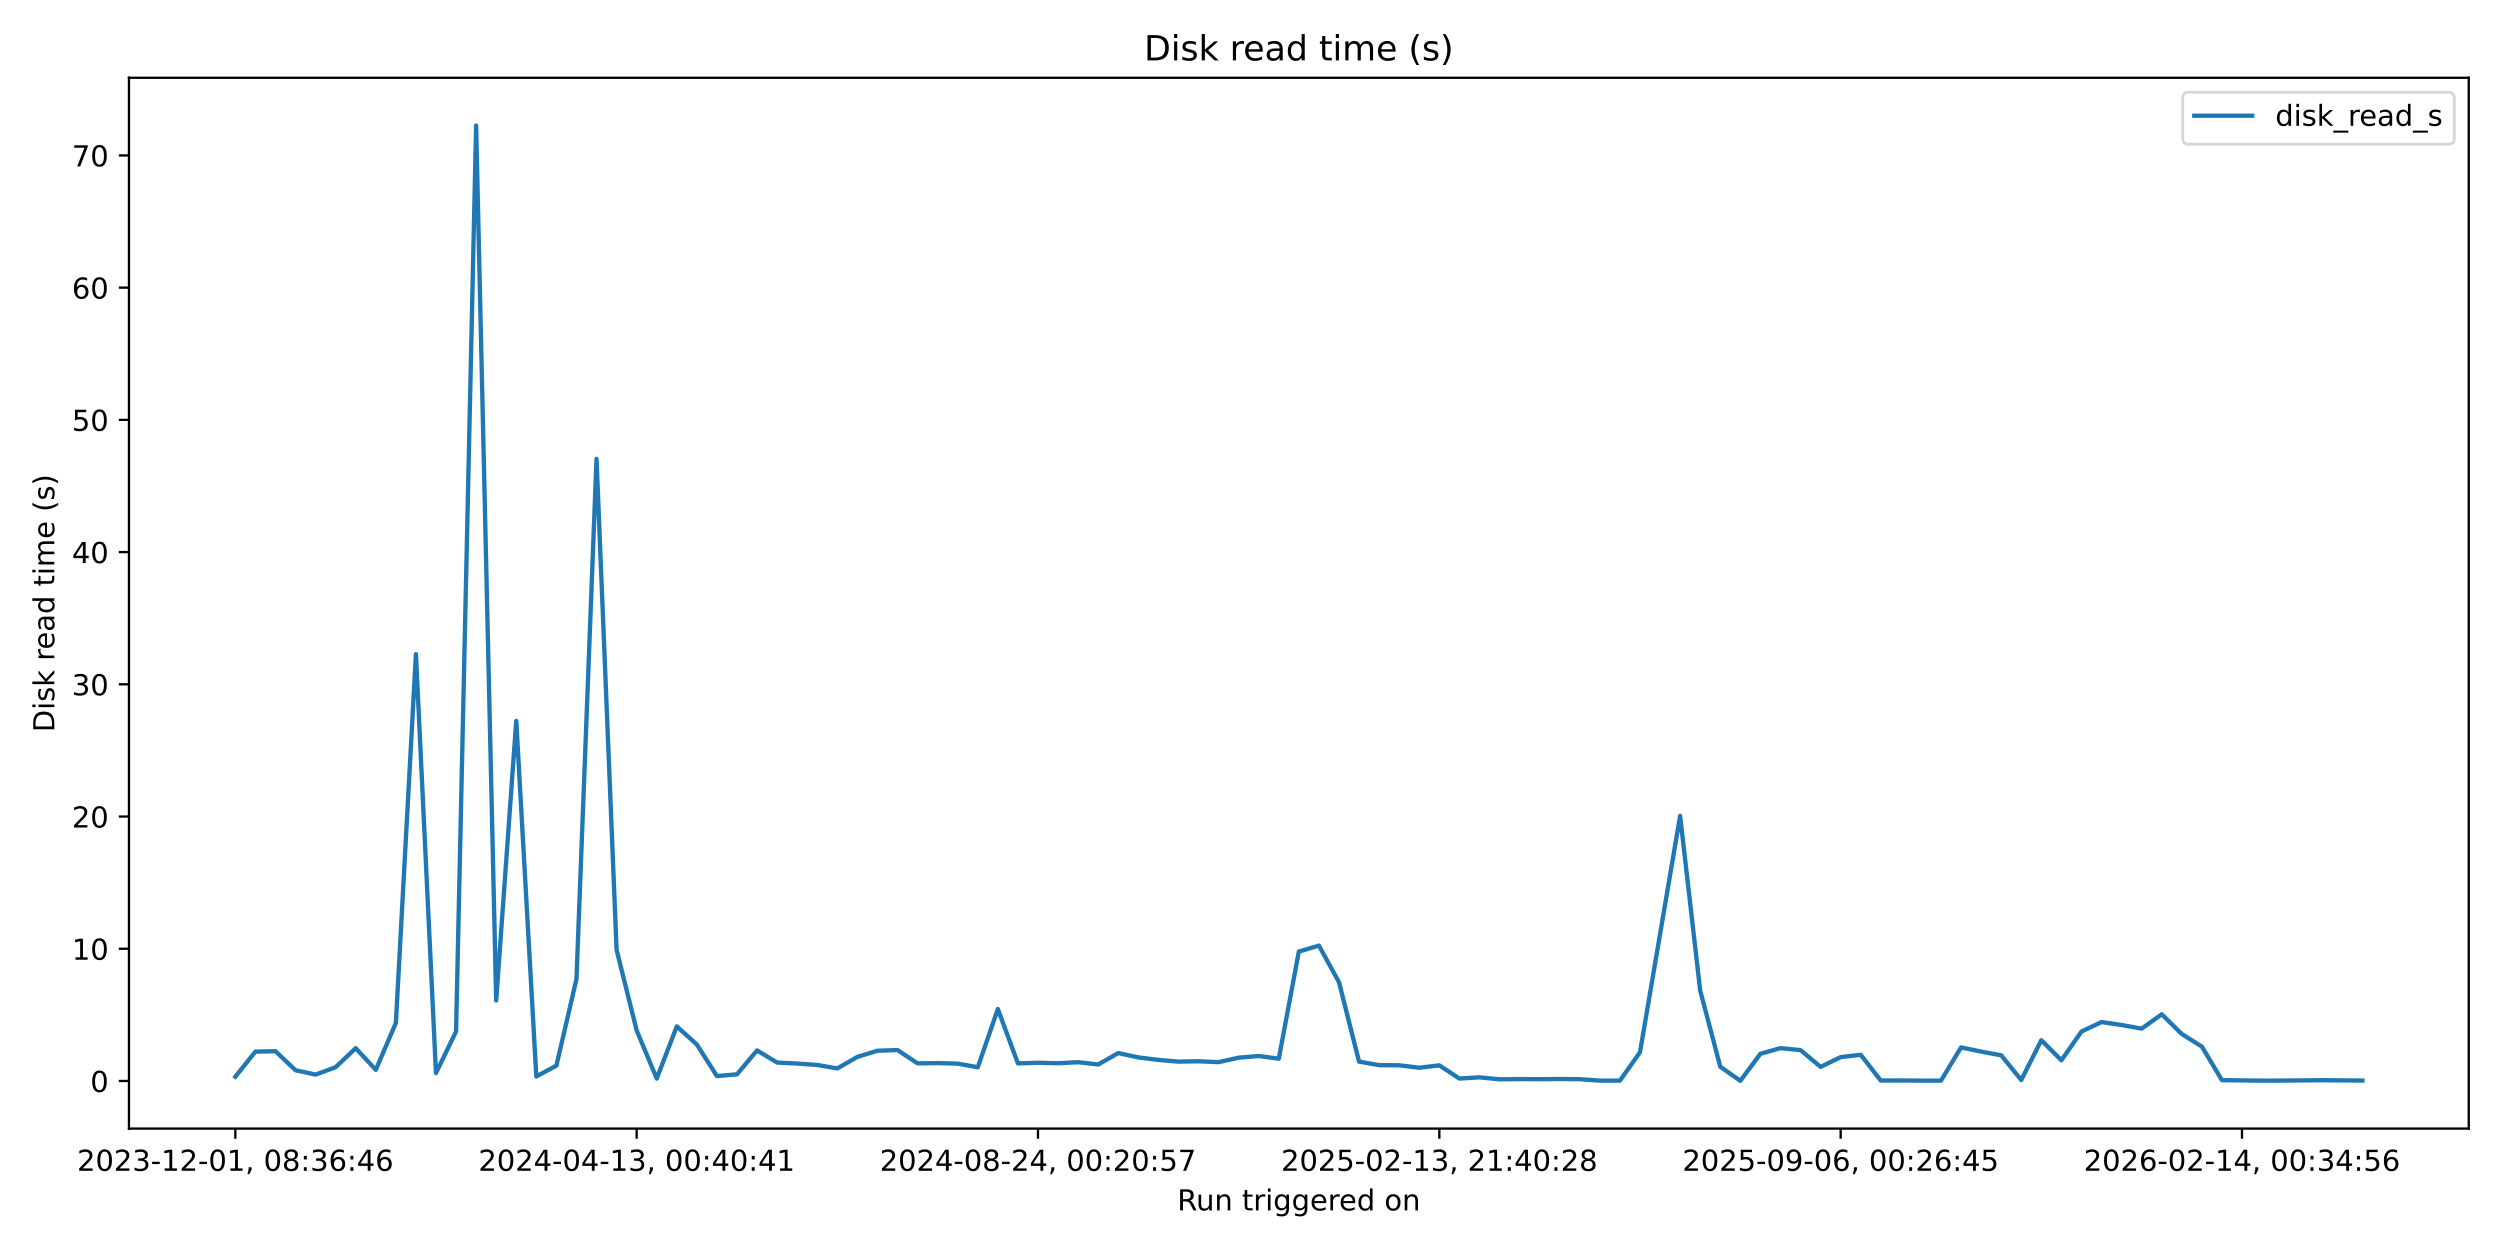
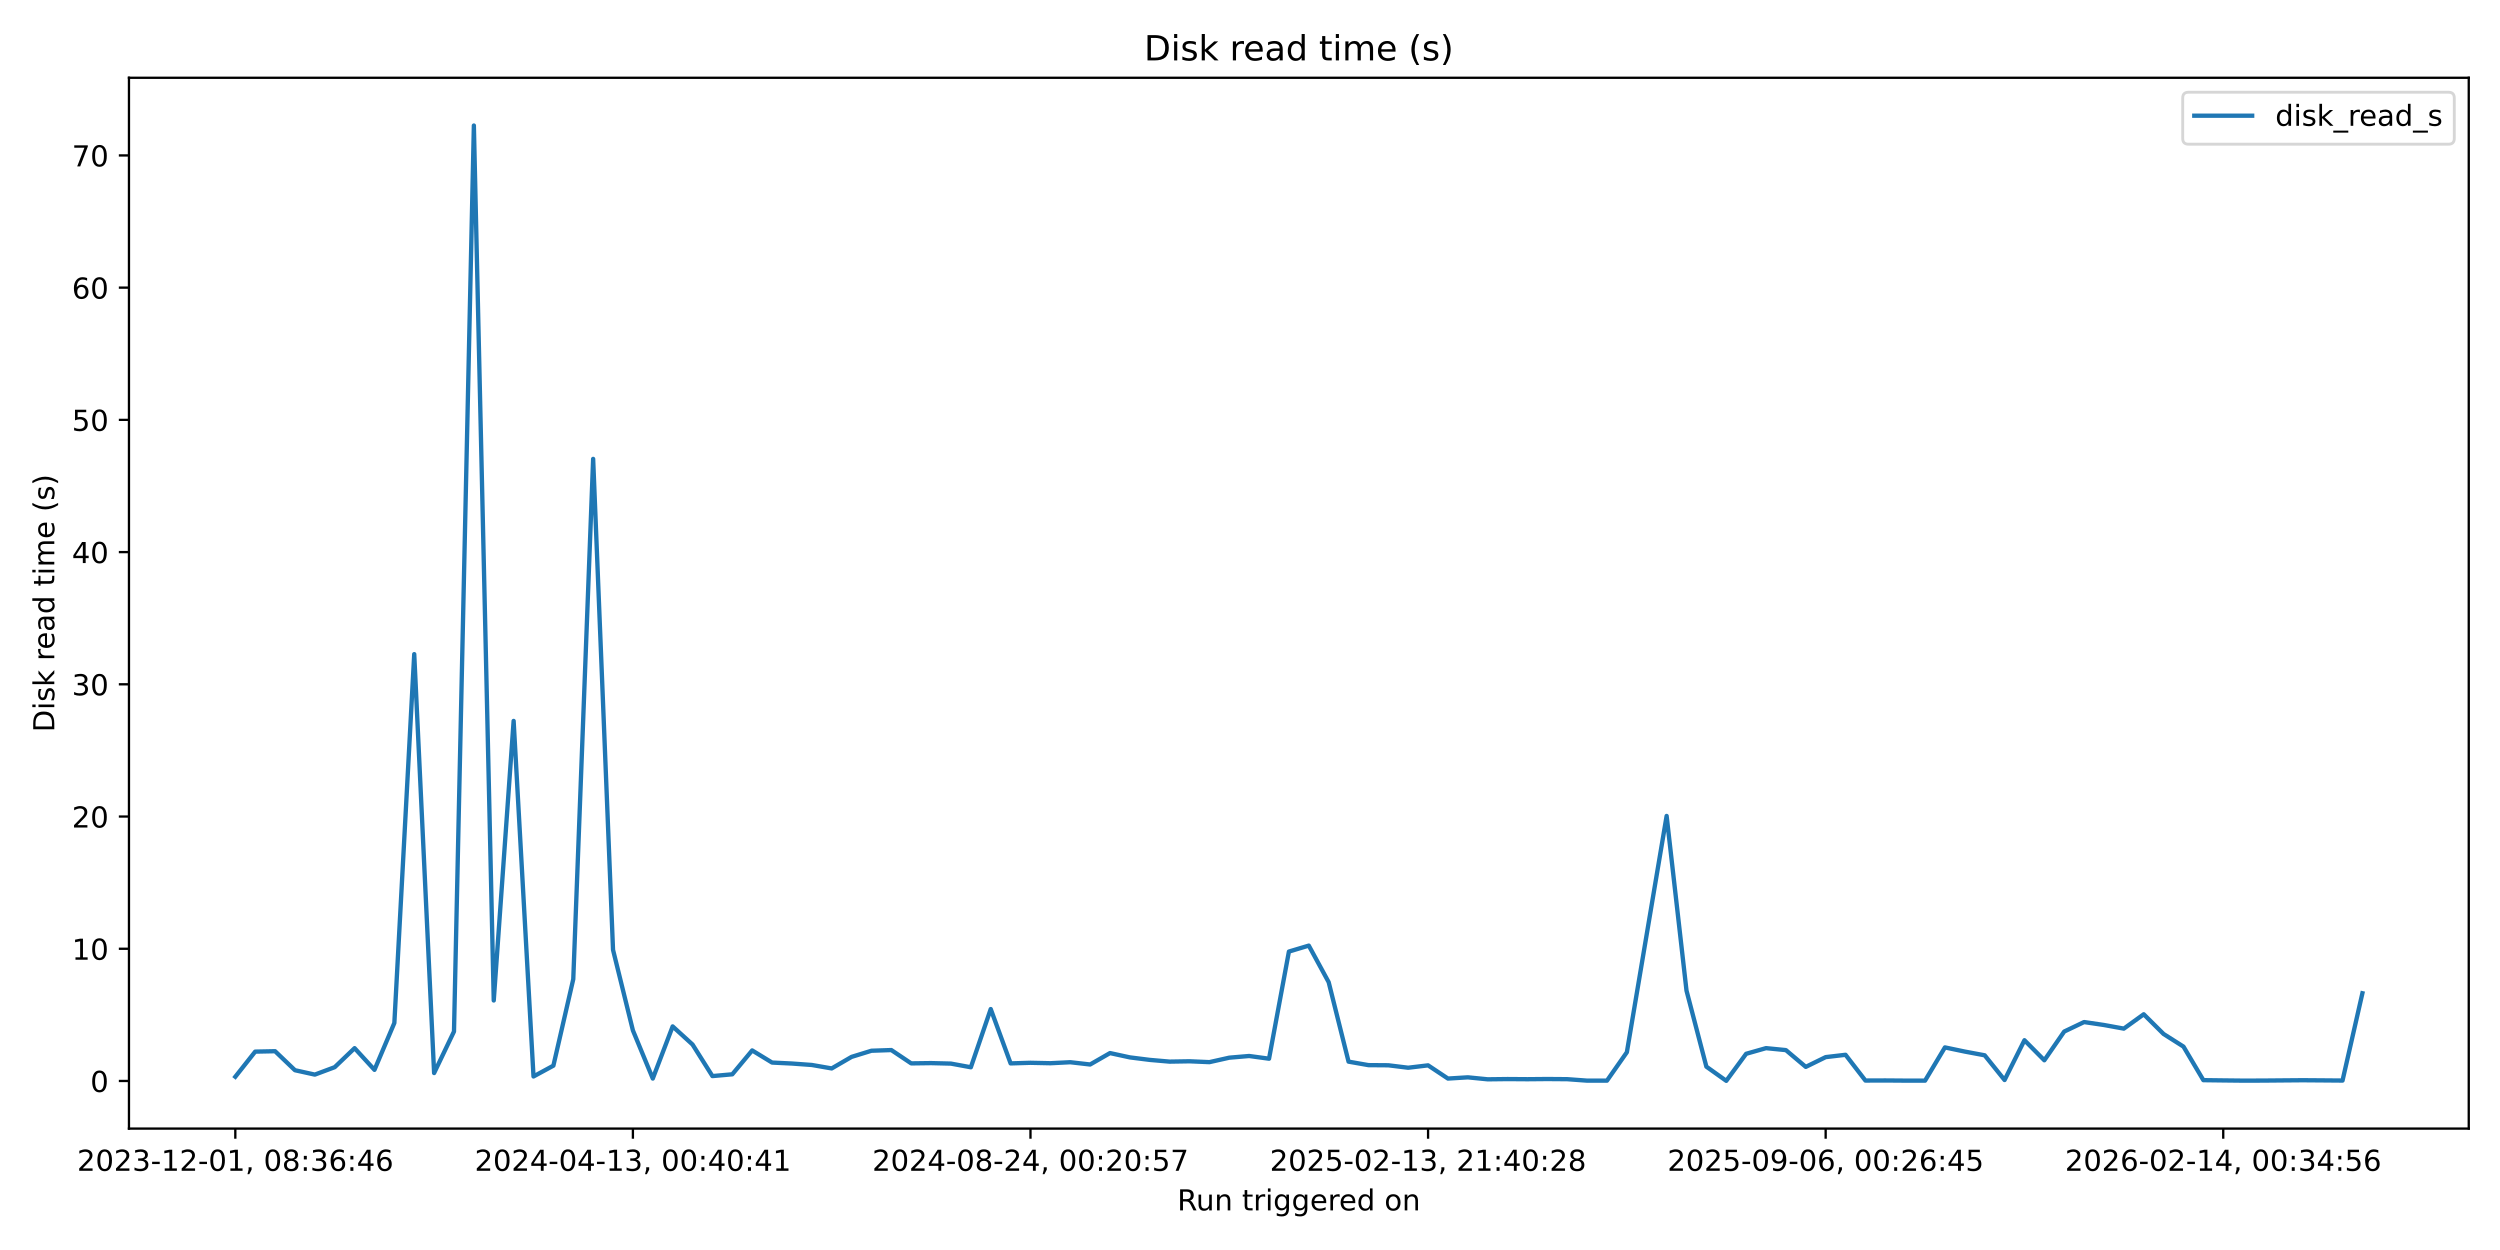
<svg xmlns="http://www.w3.org/2000/svg" xmlns:xlink="http://www.w3.org/1999/xlink" width="864pt" height="432pt" viewBox="0 0 864 432" version="1.1">
  <defs>
    <style type="text/css">*{stroke-linejoin: round; stroke-linecap: butt}</style>
  </defs>
  <g id="figure_1">
    <g id="patch_1">
      <path d="M 0 432  L 864 432  L 864 0  L 0 0  z " style="fill: #ffffff" />
    </g>
    <g id="axes_1">
      <g id="patch_2">
        <path d="M 44.57 390.04  L 853.2 390.04  L 853.2 26.88  L 44.57 26.88  z " style="fill: #ffffff" />
      </g>
      <g id="matplotlib.axis_1">
        <g id="xtick_1">
          <g id="line2d_1">
            <defs>
-               <path id="m105438d5df" d="M 0 0  L 0 3.5  " style="stroke: #000000; stroke-width: 0.8" />
+               <path id="ma555260724" d="M 0 0  L 0 3.5  " style="stroke: #000000; stroke-width: 0.8" />
            </defs>
            <g>
-               <use xlink:href="#m105438d5df" x="81.326" y="390.04" style="stroke: #000000; stroke-width: 0.8" />
+               <use xlink:href="#ma555260724" x="81.326" y="390.04" style="stroke: #000000; stroke-width: 0.8" />
            </g>
          </g>
          <g id="text_1">
            <g transform="translate(26.63372 404.6384) scale(0.1 -0.1)">
              <defs>
                <path id="DejaVuSans-32" d="M 1228 531  L 3431 531  L 3431 0  L 469 0  L 469 531  Q 828 903 1448 1529  Q 2069 2156 2228 2338  Q 2531 2678 2651 2914  Q 2772 3150 2772 3378  Q 2772 3750 2511 3984  Q 2250 4219 1831 4219  Q 1534 4219 1204 4116  Q 875 4013 500 3803  L 500 4441  Q 881 4594 1212 4672  Q 1544 4750 1819 4750  Q 2544 4750 2975 4387  Q 3406 4025 3406 3419  Q 3406 3131 3298 2873  Q 3191 2616 2906 2266  Q 2828 2175 2409 1742  Q 1991 1309 1228 531  z " transform="scale(0.015625)" />
                <path id="DejaVuSans-30" d="M 2034 4250  Q 1547 4250 1301 3770  Q 1056 3291 1056 2328  Q 1056 1369 1301 889  Q 1547 409 2034 409  Q 2525 409 2770 889  Q 3016 1369 3016 2328  Q 3016 3291 2770 3770  Q 2525 4250 2034 4250  z M 2034 4750  Q 2819 4750 3233 4129  Q 3647 3509 3647 2328  Q 3647 1150 3233 529  Q 2819 -91 2034 -91  Q 1250 -91 836 529  Q 422 1150 422 2328  Q 422 3509 836 4129  Q 1250 4750 2034 4750  z " transform="scale(0.015625)" />
                <path id="DejaVuSans-33" d="M 2597 2516  Q 3050 2419 3304 2112  Q 3559 1806 3559 1356  Q 3559 666 3084 287  Q 2609 -91 1734 -91  Q 1441 -91 1130 -33  Q 819 25 488 141  L 488 750  Q 750 597 1062 519  Q 1375 441 1716 441  Q 2309 441 2620 675  Q 2931 909 2931 1356  Q 2931 1769 2642 2001  Q 2353 2234 1838 2234  L 1294 2234  L 1294 2753  L 1863 2753  Q 2328 2753 2575 2939  Q 2822 3125 2822 3475  Q 2822 3834 2567 4026  Q 2313 4219 1838 4219  Q 1578 4219 1281 4162  Q 984 4106 628 3988  L 628 4550  Q 988 4650 1302 4700  Q 1616 4750 1894 4750  Q 2613 4750 3031 4423  Q 3450 4097 3450 3541  Q 3450 3153 3228 2886  Q 3006 2619 2597 2516  z " transform="scale(0.015625)" />
                <path id="DejaVuSans-2d" d="M 313 2009  L 1997 2009  L 1997 1497  L 313 1497  L 313 2009  z " transform="scale(0.015625)" />
                <path id="DejaVuSans-31" d="M 794 531  L 1825 531  L 1825 4091  L 703 3866  L 703 4441  L 1819 4666  L 2450 4666  L 2450 531  L 3481 531  L 3481 0  L 794 0  L 794 531  z " transform="scale(0.015625)" />
                <path id="DejaVuSans-2c" d="M 750 794  L 1409 794  L 1409 256  L 897 -744  L 494 -744  L 750 256  L 750 794  z " transform="scale(0.015625)" />
                <path id="DejaVuSans-20" transform="scale(0.015625)" />
                <path id="DejaVuSans-38" d="M 2034 2216  Q 1584 2216 1326 1975  Q 1069 1734 1069 1313  Q 1069 891 1326 650  Q 1584 409 2034 409  Q 2484 409 2743 651  Q 3003 894 3003 1313  Q 3003 1734 2745 1975  Q 2488 2216 2034 2216  z M 1403 2484  Q 997 2584 770 2862  Q 544 3141 544 3541  Q 544 4100 942 4425  Q 1341 4750 2034 4750  Q 2731 4750 3128 4425  Q 3525 4100 3525 3541  Q 3525 3141 3298 2862  Q 3072 2584 2669 2484  Q 3125 2378 3379 2068  Q 3634 1759 3634 1313  Q 3634 634 3220 271  Q 2806 -91 2034 -91  Q 1263 -91 848 271  Q 434 634 434 1313  Q 434 1759 690 2068  Q 947 2378 1403 2484  z M 1172 3481  Q 1172 3119 1398 2916  Q 1625 2713 2034 2713  Q 2441 2713 2670 2916  Q 2900 3119 2900 3481  Q 2900 3844 2670 4047  Q 2441 4250 2034 4250  Q 1625 4250 1398 4047  Q 1172 3844 1172 3481  z " transform="scale(0.015625)" />
                <path id="DejaVuSans-3a" d="M 750 794  L 1409 794  L 1409 0  L 750 0  L 750 794  z M 750 3309  L 1409 3309  L 1409 2516  L 750 2516  L 750 3309  z " transform="scale(0.015625)" />
                <path id="DejaVuSans-36" d="M 2113 2584  Q 1688 2584 1439 2293  Q 1191 2003 1191 1497  Q 1191 994 1439 701  Q 1688 409 2113 409  Q 2538 409 2786 701  Q 3034 994 3034 1497  Q 3034 2003 2786 2293  Q 2538 2584 2113 2584  z M 3366 4563  L 3366 3988  Q 3128 4100 2886 4159  Q 2644 4219 2406 4219  Q 1781 4219 1451 3797  Q 1122 3375 1075 2522  Q 1259 2794 1537 2939  Q 1816 3084 2150 3084  Q 2853 3084 3261 2657  Q 3669 2231 3669 1497  Q 3669 778 3244 343  Q 2819 -91 2113 -91  Q 1303 -91 875 529  Q 447 1150 447 2328  Q 447 3434 972 4092  Q 1497 4750 2381 4750  Q 2619 4750 2861 4703  Q 3103 4656 3366 4563  z " transform="scale(0.015625)" />
                <path id="DejaVuSans-34" d="M 2419 4116  L 825 1625  L 2419 1625  L 2419 4116  z M 2253 4666  L 3047 4666  L 3047 1625  L 3713 1625  L 3713 1100  L 3047 1100  L 3047 0  L 2419 0  L 2419 1100  L 313 1100  L 313 1709  L 2253 4666  z " transform="scale(0.015625)" />
              </defs>
              <use xlink:href="#DejaVuSans-32" />
              <use xlink:href="#DejaVuSans-30" transform="translate(63.62305 0)" />
              <use xlink:href="#DejaVuSans-32" transform="translate(127.2461 0)" />
              <use xlink:href="#DejaVuSans-33" transform="translate(190.8691 0)" />
              <use xlink:href="#DejaVuSans-2d" transform="translate(254.4922 0)" />
              <use xlink:href="#DejaVuSans-31" transform="translate(290.5762 0)" />
              <use xlink:href="#DejaVuSans-32" transform="translate(354.1992 0)" />
              <use xlink:href="#DejaVuSans-2d" transform="translate(417.8223 0)" />
              <use xlink:href="#DejaVuSans-30" transform="translate(453.9062 0)" />
              <use xlink:href="#DejaVuSans-31" transform="translate(517.5293 0)" />
              <use xlink:href="#DejaVuSans-2c" transform="translate(581.1523 0)" />
              <use xlink:href="#DejaVuSans-20" transform="translate(612.9395 0)" />
              <use xlink:href="#DejaVuSans-30" transform="translate(644.7266 0)" />
              <use xlink:href="#DejaVuSans-38" transform="translate(708.3496 0)" />
              <use xlink:href="#DejaVuSans-3a" transform="translate(771.9727 0)" />
              <use xlink:href="#DejaVuSans-33" transform="translate(805.6641 0)" />
              <use xlink:href="#DejaVuSans-36" transform="translate(869.2871 0)" />
              <use xlink:href="#DejaVuSans-3a" transform="translate(932.9102 0)" />
              <use xlink:href="#DejaVuSans-34" transform="translate(966.6016 0)" />
              <use xlink:href="#DejaVuSans-36" transform="translate(1030.225 0)" />
            </g>
          </g>
        </g>
        <g id="xtick_2">
          <g id="line2d_2">
            <g>
-               <use xlink:href="#m105438d5df" x="220.027" y="390.04" style="stroke: #000000; stroke-width: 0.8" />
+               <use xlink:href="#ma555260724" x="218.731" y="390.04" style="stroke: #000000; stroke-width: 0.8" />
            </g>
          </g>
          <g id="text_2">
-             <g transform="translate(165.3353 404.6384) scale(0.1 -0.1)">
+             <g transform="translate(164.039 404.6384) scale(0.1 -0.1)">
              <use xlink:href="#DejaVuSans-32" />
              <use xlink:href="#DejaVuSans-30" transform="translate(63.62305 0)" />
              <use xlink:href="#DejaVuSans-32" transform="translate(127.2461 0)" />
              <use xlink:href="#DejaVuSans-34" transform="translate(190.8691 0)" />
              <use xlink:href="#DejaVuSans-2d" transform="translate(254.4922 0)" />
              <use xlink:href="#DejaVuSans-30" transform="translate(290.5762 0)" />
              <use xlink:href="#DejaVuSans-34" transform="translate(354.1992 0)" />
              <use xlink:href="#DejaVuSans-2d" transform="translate(417.8223 0)" />
              <use xlink:href="#DejaVuSans-31" transform="translate(453.9062 0)" />
              <use xlink:href="#DejaVuSans-33" transform="translate(517.5293 0)" />
              <use xlink:href="#DejaVuSans-2c" transform="translate(581.1523 0)" />
              <use xlink:href="#DejaVuSans-20" transform="translate(612.9395 0)" />
              <use xlink:href="#DejaVuSans-30" transform="translate(644.7266 0)" />
              <use xlink:href="#DejaVuSans-30" transform="translate(708.3496 0)" />
              <use xlink:href="#DejaVuSans-3a" transform="translate(771.9727 0)" />
              <use xlink:href="#DejaVuSans-34" transform="translate(805.6641 0)" />
              <use xlink:href="#DejaVuSans-30" transform="translate(869.2871 0)" />
              <use xlink:href="#DejaVuSans-3a" transform="translate(932.9102 0)" />
              <use xlink:href="#DejaVuSans-34" transform="translate(966.6016 0)" />
              <use xlink:href="#DejaVuSans-31" transform="translate(1030.225 0)" />
            </g>
          </g>
        </g>
        <g id="xtick_3">
          <g id="line2d_3">
            <g>
-               <use xlink:href="#m105438d5df" x="358.729" y="390.04" style="stroke: #000000; stroke-width: 0.8" />
+               <use xlink:href="#ma555260724" x="356.136" y="390.04" style="stroke: #000000; stroke-width: 0.8" />
            </g>
          </g>
          <g id="text_3">
-             <g transform="translate(304.0368 404.6384) scale(0.1 -0.1)">
+             <g transform="translate(301.4443 404.6384) scale(0.1 -0.1)">
              <defs>
                <path id="DejaVuSans-35" d="M 691 4666  L 3169 4666  L 3169 4134  L 1269 4134  L 1269 2991  Q 1406 3038 1543 3061  Q 1681 3084 1819 3084  Q 2600 3084 3056 2656  Q 3513 2228 3513 1497  Q 3513 744 3044 326  Q 2575 -91 1722 -91  Q 1428 -91 1123 -41  Q 819 9 494 109  L 494 744  Q 775 591 1075 516  Q 1375 441 1709 441  Q 2250 441 2565 725  Q 2881 1009 2881 1497  Q 2881 1984 2565 2268  Q 2250 2553 1709 2553  Q 1456 2553 1204 2497  Q 953 2441 691 2322  L 691 4666  z " transform="scale(0.015625)" />
                <path id="DejaVuSans-37" d="M 525 4666  L 3525 4666  L 3525 4397  L 1831 0  L 1172 0  L 2766 4134  L 525 4134  L 525 4666  z " transform="scale(0.015625)" />
              </defs>
              <use xlink:href="#DejaVuSans-32" />
              <use xlink:href="#DejaVuSans-30" transform="translate(63.62305 0)" />
              <use xlink:href="#DejaVuSans-32" transform="translate(127.2461 0)" />
              <use xlink:href="#DejaVuSans-34" transform="translate(190.8691 0)" />
              <use xlink:href="#DejaVuSans-2d" transform="translate(254.4922 0)" />
              <use xlink:href="#DejaVuSans-30" transform="translate(290.5762 0)" />
              <use xlink:href="#DejaVuSans-38" transform="translate(354.1992 0)" />
              <use xlink:href="#DejaVuSans-2d" transform="translate(417.8223 0)" />
              <use xlink:href="#DejaVuSans-32" transform="translate(453.9062 0)" />
              <use xlink:href="#DejaVuSans-34" transform="translate(517.5293 0)" />
              <use xlink:href="#DejaVuSans-2c" transform="translate(581.1523 0)" />
              <use xlink:href="#DejaVuSans-20" transform="translate(612.9395 0)" />
              <use xlink:href="#DejaVuSans-30" transform="translate(644.7266 0)" />
              <use xlink:href="#DejaVuSans-30" transform="translate(708.3496 0)" />
              <use xlink:href="#DejaVuSans-3a" transform="translate(771.9727 0)" />
              <use xlink:href="#DejaVuSans-32" transform="translate(805.6641 0)" />
              <use xlink:href="#DejaVuSans-30" transform="translate(869.2871 0)" />
              <use xlink:href="#DejaVuSans-3a" transform="translate(932.9102 0)" />
              <use xlink:href="#DejaVuSans-35" transform="translate(966.6016 0)" />
              <use xlink:href="#DejaVuSans-37" transform="translate(1030.225 0)" />
            </g>
          </g>
        </g>
        <g id="xtick_4">
          <g id="line2d_4">
            <g>
-               <use xlink:href="#m105438d5df" x="497.431" y="390.04" style="stroke: #000000; stroke-width: 0.8" />
+               <use xlink:href="#ma555260724" x="493.542" y="390.04" style="stroke: #000000; stroke-width: 0.8" />
            </g>
          </g>
          <g id="text_4">
-             <g transform="translate(442.7384 404.6384) scale(0.1 -0.1)">
+             <g transform="translate(438.8495 404.6384) scale(0.1 -0.1)">
              <use xlink:href="#DejaVuSans-32" />
              <use xlink:href="#DejaVuSans-30" transform="translate(63.62305 0)" />
              <use xlink:href="#DejaVuSans-32" transform="translate(127.2461 0)" />
              <use xlink:href="#DejaVuSans-35" transform="translate(190.8691 0)" />
              <use xlink:href="#DejaVuSans-2d" transform="translate(254.4922 0)" />
              <use xlink:href="#DejaVuSans-30" transform="translate(290.5762 0)" />
              <use xlink:href="#DejaVuSans-32" transform="translate(354.1992 0)" />
              <use xlink:href="#DejaVuSans-2d" transform="translate(417.8223 0)" />
              <use xlink:href="#DejaVuSans-31" transform="translate(453.9062 0)" />
              <use xlink:href="#DejaVuSans-33" transform="translate(517.5293 0)" />
              <use xlink:href="#DejaVuSans-2c" transform="translate(581.1523 0)" />
              <use xlink:href="#DejaVuSans-20" transform="translate(612.9395 0)" />
              <use xlink:href="#DejaVuSans-32" transform="translate(644.7266 0)" />
              <use xlink:href="#DejaVuSans-31" transform="translate(708.3496 0)" />
              <use xlink:href="#DejaVuSans-3a" transform="translate(771.9727 0)" />
              <use xlink:href="#DejaVuSans-34" transform="translate(805.6641 0)" />
              <use xlink:href="#DejaVuSans-30" transform="translate(869.2871 0)" />
              <use xlink:href="#DejaVuSans-3a" transform="translate(932.9102 0)" />
              <use xlink:href="#DejaVuSans-32" transform="translate(966.6016 0)" />
              <use xlink:href="#DejaVuSans-38" transform="translate(1030.225 0)" />
            </g>
          </g>
        </g>
        <g id="xtick_5">
          <g id="line2d_5">
            <g>
-               <use xlink:href="#m105438d5df" x="636.132" y="390.04" style="stroke: #000000; stroke-width: 0.8" />
+               <use xlink:href="#ma555260724" x="630.947" y="390.04" style="stroke: #000000; stroke-width: 0.8" />
            </g>
          </g>
          <g id="text_5">
-             <g transform="translate(581.4399 404.6384) scale(0.1 -0.1)">
+             <g transform="translate(576.2548 404.6384) scale(0.1 -0.1)">
              <defs>
                <path id="DejaVuSans-39" d="M 703 97  L 703 672  Q 941 559 1184 500  Q 1428 441 1663 441  Q 2288 441 2617 861  Q 2947 1281 2994 2138  Q 2813 1869 2534 1725  Q 2256 1581 1919 1581  Q 1219 1581 811 2004  Q 403 2428 403 3163  Q 403 3881 828 4315  Q 1253 4750 1959 4750  Q 2769 4750 3195 4129  Q 3622 3509 3622 2328  Q 3622 1225 3098 567  Q 2575 -91 1691 -91  Q 1453 -91 1209 -44  Q 966 3 703 97  z M 1959 2075  Q 2384 2075 2632 2365  Q 2881 2656 2881 3163  Q 2881 3666 2632 3958  Q 2384 4250 1959 4250  Q 1534 4250 1286 3958  Q 1038 3666 1038 3163  Q 1038 2656 1286 2365  Q 1534 2075 1959 2075  z " transform="scale(0.015625)" />
              </defs>
              <use xlink:href="#DejaVuSans-32" />
              <use xlink:href="#DejaVuSans-30" transform="translate(63.62305 0)" />
              <use xlink:href="#DejaVuSans-32" transform="translate(127.2461 0)" />
              <use xlink:href="#DejaVuSans-35" transform="translate(190.8691 0)" />
              <use xlink:href="#DejaVuSans-2d" transform="translate(254.4922 0)" />
              <use xlink:href="#DejaVuSans-30" transform="translate(290.5762 0)" />
              <use xlink:href="#DejaVuSans-39" transform="translate(354.1992 0)" />
              <use xlink:href="#DejaVuSans-2d" transform="translate(417.8223 0)" />
              <use xlink:href="#DejaVuSans-30" transform="translate(453.9062 0)" />
              <use xlink:href="#DejaVuSans-36" transform="translate(517.5293 0)" />
              <use xlink:href="#DejaVuSans-2c" transform="translate(581.1523 0)" />
              <use xlink:href="#DejaVuSans-20" transform="translate(612.9395 0)" />
              <use xlink:href="#DejaVuSans-30" transform="translate(644.7266 0)" />
              <use xlink:href="#DejaVuSans-30" transform="translate(708.3496 0)" />
              <use xlink:href="#DejaVuSans-3a" transform="translate(771.9727 0)" />
              <use xlink:href="#DejaVuSans-32" transform="translate(805.6641 0)" />
              <use xlink:href="#DejaVuSans-36" transform="translate(869.2871 0)" />
              <use xlink:href="#DejaVuSans-3a" transform="translate(932.9102 0)" />
              <use xlink:href="#DejaVuSans-34" transform="translate(966.6016 0)" />
              <use xlink:href="#DejaVuSans-35" transform="translate(1030.225 0)" />
            </g>
          </g>
        </g>
        <g id="xtick_6">
          <g id="line2d_6">
            <g>
-               <use xlink:href="#m105438d5df" x="774.834" y="390.04" style="stroke: #000000; stroke-width: 0.8" />
+               <use xlink:href="#ma555260724" x="768.352" y="390.04" style="stroke: #000000; stroke-width: 0.8" />
            </g>
          </g>
          <g id="text_6">
-             <g transform="translate(720.1414 404.6384) scale(0.1 -0.1)">
+             <g transform="translate(713.6601 404.6384) scale(0.1 -0.1)">
              <use xlink:href="#DejaVuSans-32" />
              <use xlink:href="#DejaVuSans-30" transform="translate(63.62305 0)" />
              <use xlink:href="#DejaVuSans-32" transform="translate(127.2461 0)" />
              <use xlink:href="#DejaVuSans-36" transform="translate(190.8691 0)" />
              <use xlink:href="#DejaVuSans-2d" transform="translate(254.4922 0)" />
              <use xlink:href="#DejaVuSans-30" transform="translate(290.5762 0)" />
              <use xlink:href="#DejaVuSans-32" transform="translate(354.1992 0)" />
              <use xlink:href="#DejaVuSans-2d" transform="translate(417.8223 0)" />
              <use xlink:href="#DejaVuSans-31" transform="translate(453.9062 0)" />
              <use xlink:href="#DejaVuSans-34" transform="translate(517.5293 0)" />
              <use xlink:href="#DejaVuSans-2c" transform="translate(581.1523 0)" />
              <use xlink:href="#DejaVuSans-20" transform="translate(612.9395 0)" />
              <use xlink:href="#DejaVuSans-30" transform="translate(644.7266 0)" />
              <use xlink:href="#DejaVuSans-30" transform="translate(708.3496 0)" />
              <use xlink:href="#DejaVuSans-3a" transform="translate(771.9727 0)" />
              <use xlink:href="#DejaVuSans-33" transform="translate(805.6641 0)" />
              <use xlink:href="#DejaVuSans-34" transform="translate(869.2871 0)" />
              <use xlink:href="#DejaVuSans-3a" transform="translate(932.9102 0)" />
              <use xlink:href="#DejaVuSans-35" transform="translate(966.6016 0)" />
              <use xlink:href="#DejaVuSans-36" transform="translate(1030.225 0)" />
            </g>
          </g>
        </g>
        <g id="text_7">
          <g transform="translate(406.8686 418.3166) scale(0.1 -0.1)">
            <defs>
              <path id="DejaVuSans-52" d="M 2841 2188  Q 3044 2119 3236 1894  Q 3428 1669 3622 1275  L 4263 0  L 3584 0  L 2988 1197  Q 2756 1666 2539 1819  Q 2322 1972 1947 1972  L 1259 1972  L 1259 0  L 628 0  L 628 4666  L 2053 4666  Q 2853 4666 3247 4331  Q 3641 3997 3641 3322  Q 3641 2881 3436 2590  Q 3231 2300 2841 2188  z M 1259 4147  L 1259 2491  L 2053 2491  Q 2509 2491 2742 2702  Q 2975 2913 2975 3322  Q 2975 3731 2742 3939  Q 2509 4147 2053 4147  L 1259 4147  z " transform="scale(0.015625)" />
              <path id="DejaVuSans-75" d="M 544 1381  L 544 3500  L 1119 3500  L 1119 1403  Q 1119 906 1312 657  Q 1506 409 1894 409  Q 2359 409 2629 706  Q 2900 1003 2900 1516  L 2900 3500  L 3475 3500  L 3475 0  L 2900 0  L 2900 538  Q 2691 219 2414 64  Q 2138 -91 1772 -91  Q 1169 -91 856 284  Q 544 659 544 1381  z M 1991 3584  L 1991 3584  z " transform="scale(0.015625)" />
              <path id="DejaVuSans-6e" d="M 3513 2113  L 3513 0  L 2938 0  L 2938 2094  Q 2938 2591 2744 2837  Q 2550 3084 2163 3084  Q 1697 3084 1428 2787  Q 1159 2491 1159 1978  L 1159 0  L 581 0  L 581 3500  L 1159 3500  L 1159 2956  Q 1366 3272 1645 3428  Q 1925 3584 2291 3584  Q 2894 3584 3203 3211  Q 3513 2838 3513 2113  z " transform="scale(0.015625)" />
              <path id="DejaVuSans-74" d="M 1172 4494  L 1172 3500  L 2356 3500  L 2356 3053  L 1172 3053  L 1172 1153  Q 1172 725 1289 603  Q 1406 481 1766 481  L 2356 481  L 2356 0  L 1766 0  Q 1100 0 847 248  Q 594 497 594 1153  L 594 3053  L 172 3053  L 172 3500  L 594 3500  L 594 4494  L 1172 4494  z " transform="scale(0.015625)" />
              <path id="DejaVuSans-72" d="M 2631 2963  Q 2534 3019 2420 3045  Q 2306 3072 2169 3072  Q 1681 3072 1420 2755  Q 1159 2438 1159 1844  L 1159 0  L 581 0  L 581 3500  L 1159 3500  L 1159 2956  Q 1341 3275 1631 3429  Q 1922 3584 2338 3584  Q 2397 3584 2469 3576  Q 2541 3569 2628 3553  L 2631 2963  z " transform="scale(0.015625)" />
              <path id="DejaVuSans-69" d="M 603 3500  L 1178 3500  L 1178 0  L 603 0  L 603 3500  z M 603 4863  L 1178 4863  L 1178 4134  L 603 4134  L 603 4863  z " transform="scale(0.015625)" />
              <path id="DejaVuSans-67" d="M 2906 1791  Q 2906 2416 2648 2759  Q 2391 3103 1925 3103  Q 1463 3103 1205 2759  Q 947 2416 947 1791  Q 947 1169 1205 825  Q 1463 481 1925 481  Q 2391 481 2648 825  Q 2906 1169 2906 1791  z M 3481 434  Q 3481 -459 3084 -895  Q 2688 -1331 1869 -1331  Q 1566 -1331 1297 -1286  Q 1028 -1241 775 -1147  L 775 -588  Q 1028 -725 1275 -790  Q 1522 -856 1778 -856  Q 2344 -856 2625 -561  Q 2906 -266 2906 331  L 2906 616  Q 2728 306 2450 153  Q 2172 0 1784 0  Q 1141 0 747 490  Q 353 981 353 1791  Q 353 2603 747 3093  Q 1141 3584 1784 3584  Q 2172 3584 2450 3431  Q 2728 3278 2906 2969  L 2906 3500  L 3481 3500  L 3481 434  z " transform="scale(0.015625)" />
              <path id="DejaVuSans-65" d="M 3597 1894  L 3597 1613  L 953 1613  Q 991 1019 1311 708  Q 1631 397 2203 397  Q 2534 397 2845 478  Q 3156 559 3463 722  L 3463 178  Q 3153 47 2828 -22  Q 2503 -91 2169 -91  Q 1331 -91 842 396  Q 353 884 353 1716  Q 353 2575 817 3079  Q 1281 3584 2069 3584  Q 2775 3584 3186 3129  Q 3597 2675 3597 1894  z M 3022 2063  Q 3016 2534 2758 2815  Q 2500 3097 2075 3097  Q 1594 3097 1305 2825  Q 1016 2553 972 2059  L 3022 2063  z " transform="scale(0.015625)" />
              <path id="DejaVuSans-64" d="M 2906 2969  L 2906 4863  L 3481 4863  L 3481 0  L 2906 0  L 2906 525  Q 2725 213 2448 61  Q 2172 -91 1784 -91  Q 1150 -91 751 415  Q 353 922 353 1747  Q 353 2572 751 3078  Q 1150 3584 1784 3584  Q 2172 3584 2448 3432  Q 2725 3281 2906 2969  z M 947 1747  Q 947 1113 1208 752  Q 1469 391 1925 391  Q 2381 391 2643 752  Q 2906 1113 2906 1747  Q 2906 2381 2643 2742  Q 2381 3103 1925 3103  Q 1469 3103 1208 2742  Q 947 2381 947 1747  z " transform="scale(0.015625)" />
              <path id="DejaVuSans-6f" d="M 1959 3097  Q 1497 3097 1228 2736  Q 959 2375 959 1747  Q 959 1119 1226 758  Q 1494 397 1959 397  Q 2419 397 2687 759  Q 2956 1122 2956 1747  Q 2956 2369 2687 2733  Q 2419 3097 1959 3097  z M 1959 3584  Q 2709 3584 3137 3096  Q 3566 2609 3566 1747  Q 3566 888 3137 398  Q 2709 -91 1959 -91  Q 1206 -91 779 398  Q 353 888 353 1747  Q 353 2609 779 3096  Q 1206 3584 1959 3584  z " transform="scale(0.015625)" />
            </defs>
            <use xlink:href="#DejaVuSans-52" />
            <use xlink:href="#DejaVuSans-75" transform="translate(64.98242 0)" />
            <use xlink:href="#DejaVuSans-6e" transform="translate(128.3613 0)" />
            <use xlink:href="#DejaVuSans-20" transform="translate(191.7402 0)" />
            <use xlink:href="#DejaVuSans-74" transform="translate(223.5273 0)" />
            <use xlink:href="#DejaVuSans-72" transform="translate(262.7363 0)" />
            <use xlink:href="#DejaVuSans-69" transform="translate(303.8496 0)" />
            <use xlink:href="#DejaVuSans-67" transform="translate(331.6328 0)" />
            <use xlink:href="#DejaVuSans-67" transform="translate(395.1094 0)" />
            <use xlink:href="#DejaVuSans-65" transform="translate(458.5859 0)" />
            <use xlink:href="#DejaVuSans-72" transform="translate(520.1094 0)" />
            <use xlink:href="#DejaVuSans-65" transform="translate(558.9727 0)" />
            <use xlink:href="#DejaVuSans-64" transform="translate(620.4961 0)" />
            <use xlink:href="#DejaVuSans-20" transform="translate(683.9727 0)" />
            <use xlink:href="#DejaVuSans-6f" transform="translate(715.7598 0)" />
            <use xlink:href="#DejaVuSans-6e" transform="translate(776.9414 0)" />
          </g>
        </g>
      </g>
      <g id="matplotlib.axis_2">
        <g id="ytick_1">
          <g id="line2d_7">
            <defs>
-               <path id="m05fcd1ac4f" d="M 0 0  L -3.5 0  " style="stroke: #000000; stroke-width: 0.8" />
+               <path id="m8d430f4ef0" d="M 0 0  L -3.5 0  " style="stroke: #000000; stroke-width: 0.8" />
            </defs>
            <g>
-               <use xlink:href="#m05fcd1ac4f" x="44.57" y="373.588" style="stroke: #000000; stroke-width: 0.8" />
+               <use xlink:href="#m8d430f4ef0" x="44.57" y="373.588" style="stroke: #000000; stroke-width: 0.8" />
            </g>
          </g>
          <g id="text_8">
            <g transform="translate(31.2075 377.3868) scale(0.1 -0.1)">
              <use xlink:href="#DejaVuSans-30" />
            </g>
          </g>
        </g>
        <g id="ytick_2">
          <g id="line2d_8">
            <g>
-               <use xlink:href="#m05fcd1ac4f" x="44.57" y="327.891" style="stroke: #000000; stroke-width: 0.8" />
+               <use xlink:href="#m8d430f4ef0" x="44.57" y="327.891" style="stroke: #000000; stroke-width: 0.8" />
            </g>
          </g>
          <g id="text_9">
            <g transform="translate(24.845 331.6906) scale(0.1 -0.1)">
              <use xlink:href="#DejaVuSans-31" />
              <use xlink:href="#DejaVuSans-30" transform="translate(63.62305 0)" />
            </g>
          </g>
        </g>
        <g id="ytick_3">
          <g id="line2d_9">
            <g>
-               <use xlink:href="#m05fcd1ac4f" x="44.57" y="282.195" style="stroke: #000000; stroke-width: 0.8" />
+               <use xlink:href="#m8d430f4ef0" x="44.57" y="282.195" style="stroke: #000000; stroke-width: 0.8" />
            </g>
          </g>
          <g id="text_10">
            <g transform="translate(24.845 285.9945) scale(0.1 -0.1)">
              <use xlink:href="#DejaVuSans-32" />
              <use xlink:href="#DejaVuSans-30" transform="translate(63.62305 0)" />
            </g>
          </g>
        </g>
        <g id="ytick_4">
          <g id="line2d_10">
            <g>
-               <use xlink:href="#m05fcd1ac4f" x="44.57" y="236.499" style="stroke: #000000; stroke-width: 0.8" />
+               <use xlink:href="#m8d430f4ef0" x="44.57" y="236.499" style="stroke: #000000; stroke-width: 0.8" />
            </g>
          </g>
          <g id="text_11">
            <g transform="translate(24.845 240.2984) scale(0.1 -0.1)">
              <use xlink:href="#DejaVuSans-33" />
              <use xlink:href="#DejaVuSans-30" transform="translate(63.62305 0)" />
            </g>
          </g>
        </g>
        <g id="ytick_5">
          <g id="line2d_11">
            <g>
-               <use xlink:href="#m05fcd1ac4f" x="44.57" y="190.803" style="stroke: #000000; stroke-width: 0.8" />
+               <use xlink:href="#m8d430f4ef0" x="44.57" y="190.803" style="stroke: #000000; stroke-width: 0.8" />
            </g>
          </g>
          <g id="text_12">
            <g transform="translate(24.845 194.6022) scale(0.1 -0.1)">
              <use xlink:href="#DejaVuSans-34" />
              <use xlink:href="#DejaVuSans-30" transform="translate(63.62305 0)" />
            </g>
          </g>
        </g>
        <g id="ytick_6">
          <g id="line2d_12">
            <g>
-               <use xlink:href="#m05fcd1ac4f" x="44.57" y="145.107" style="stroke: #000000; stroke-width: 0.8" />
+               <use xlink:href="#m8d430f4ef0" x="44.57" y="145.107" style="stroke: #000000; stroke-width: 0.8" />
            </g>
          </g>
          <g id="text_13">
            <g transform="translate(24.845 148.9061) scale(0.1 -0.1)">
              <use xlink:href="#DejaVuSans-35" />
              <use xlink:href="#DejaVuSans-30" transform="translate(63.62305 0)" />
            </g>
          </g>
        </g>
        <g id="ytick_7">
          <g id="line2d_13">
            <g>
-               <use xlink:href="#m05fcd1ac4f" x="44.57" y="99.411" style="stroke: #000000; stroke-width: 0.8" />
+               <use xlink:href="#m8d430f4ef0" x="44.57" y="99.411" style="stroke: #000000; stroke-width: 0.8" />
            </g>
          </g>
          <g id="text_14">
            <g transform="translate(24.845 103.21) scale(0.1 -0.1)">
              <use xlink:href="#DejaVuSans-36" />
              <use xlink:href="#DejaVuSans-30" transform="translate(63.62305 0)" />
            </g>
          </g>
        </g>
        <g id="ytick_8">
          <g id="line2d_14">
            <g>
-               <use xlink:href="#m05fcd1ac4f" x="44.57" y="53.715" style="stroke: #000000; stroke-width: 0.8" />
+               <use xlink:href="#m8d430f4ef0" x="44.57" y="53.715" style="stroke: #000000; stroke-width: 0.8" />
            </g>
          </g>
          <g id="text_15">
            <g transform="translate(24.845 57.51382) scale(0.1 -0.1)">
              <use xlink:href="#DejaVuSans-37" />
              <use xlink:href="#DejaVuSans-30" transform="translate(63.62305 0)" />
            </g>
          </g>
        </g>
        <g id="text_16">
          <g transform="translate(18.76531 253.0264) rotate(-90) scale(0.1 -0.1)">
            <defs>
              <path id="DejaVuSans-44" d="M 1259 4147  L 1259 519  L 2022 519  Q 2988 519 3436 956  Q 3884 1394 3884 2338  Q 3884 3275 3436 3711  Q 2988 4147 2022 4147  L 1259 4147  z M 628 4666  L 1925 4666  Q 3281 4666 3915 4102  Q 4550 3538 4550 2338  Q 4550 1131 3912 565  Q 3275 0 1925 0  L 628 0  L 628 4666  z " transform="scale(0.015625)" />
              <path id="DejaVuSans-73" d="M 2834 3397  L 2834 2853  Q 2591 2978 2328 3040  Q 2066 3103 1784 3103  Q 1356 3103 1142 2972  Q 928 2841 928 2578  Q 928 2378 1081 2264  Q 1234 2150 1697 2047  L 1894 2003  Q 2506 1872 2764 1633  Q 3022 1394 3022 966  Q 3022 478 2636 193  Q 2250 -91 1575 -91  Q 1294 -91 989 -36  Q 684 19 347 128  L 347 722  Q 666 556 975 473  Q 1284 391 1588 391  Q 1994 391 2212 530  Q 2431 669 2431 922  Q 2431 1156 2273 1281  Q 2116 1406 1581 1522  L 1381 1569  Q 847 1681 609 1914  Q 372 2147 372 2553  Q 372 3047 722 3315  Q 1072 3584 1716 3584  Q 2034 3584 2315 3537  Q 2597 3491 2834 3397  z " transform="scale(0.015625)" />
              <path id="DejaVuSans-6b" d="M 581 4863  L 1159 4863  L 1159 1991  L 2875 3500  L 3609 3500  L 1753 1863  L 3688 0  L 2938 0  L 1159 1709  L 1159 0  L 581 0  L 581 4863  z " transform="scale(0.015625)" />
              <path id="DejaVuSans-61" d="M 2194 1759  Q 1497 1759 1228 1600  Q 959 1441 959 1056  Q 959 750 1161 570  Q 1363 391 1709 391  Q 2188 391 2477 730  Q 2766 1069 2766 1631  L 2766 1759  L 2194 1759  z M 3341 1997  L 3341 0  L 2766 0  L 2766 531  Q 2569 213 2275 61  Q 1981 -91 1556 -91  Q 1019 -91 701 211  Q 384 513 384 1019  Q 384 1609 779 1909  Q 1175 2209 1959 2209  L 2766 2209  L 2766 2266  Q 2766 2663 2505 2880  Q 2244 3097 1772 3097  Q 1472 3097 1187 3025  Q 903 2953 641 2809  L 641 3341  Q 956 3463 1253 3523  Q 1550 3584 1831 3584  Q 2591 3584 2966 3190  Q 3341 2797 3341 1997  z " transform="scale(0.015625)" />
              <path id="DejaVuSans-6d" d="M 3328 2828  Q 3544 3216 3844 3400  Q 4144 3584 4550 3584  Q 5097 3584 5394 3201  Q 5691 2819 5691 2113  L 5691 0  L 5113 0  L 5113 2094  Q 5113 2597 4934 2840  Q 4756 3084 4391 3084  Q 3944 3084 3684 2787  Q 3425 2491 3425 1978  L 3425 0  L 2847 0  L 2847 2094  Q 2847 2600 2669 2842  Q 2491 3084 2119 3084  Q 1678 3084 1418 2786  Q 1159 2488 1159 1978  L 1159 0  L 581 0  L 581 3500  L 1159 3500  L 1159 2956  Q 1356 3278 1631 3431  Q 1906 3584 2284 3584  Q 2666 3584 2933 3390  Q 3200 3197 3328 2828  z " transform="scale(0.015625)" />
              <path id="DejaVuSans-28" d="M 1984 4856  Q 1566 4138 1362 3434  Q 1159 2731 1159 2009  Q 1159 1288 1364 580  Q 1569 -128 1984 -844  L 1484 -844  Q 1016 -109 783 600  Q 550 1309 550 2009  Q 550 2706 781 3412  Q 1013 4119 1484 4856  L 1984 4856  z " transform="scale(0.015625)" />
              <path id="DejaVuSans-29" d="M 513 4856  L 1013 4856  Q 1481 4119 1714 3412  Q 1947 2706 1947 2009  Q 1947 1309 1714 600  Q 1481 -109 1013 -844  L 513 -844  Q 928 -128 1133 580  Q 1338 1288 1338 2009  Q 1338 2731 1133 3434  Q 928 4138 513 4856  z " transform="scale(0.015625)" />
            </defs>
            <use xlink:href="#DejaVuSans-44" />
            <use xlink:href="#DejaVuSans-69" transform="translate(77.00195 0)" />
            <use xlink:href="#DejaVuSans-73" transform="translate(104.7852 0)" />
            <use xlink:href="#DejaVuSans-6b" transform="translate(156.8848 0)" />
            <use xlink:href="#DejaVuSans-20" transform="translate(214.7949 0)" />
            <use xlink:href="#DejaVuSans-72" transform="translate(246.582 0)" />
            <use xlink:href="#DejaVuSans-65" transform="translate(285.4453 0)" />
            <use xlink:href="#DejaVuSans-61" transform="translate(346.9688 0)" />
            <use xlink:href="#DejaVuSans-64" transform="translate(408.248 0)" />
            <use xlink:href="#DejaVuSans-20" transform="translate(471.7246 0)" />
            <use xlink:href="#DejaVuSans-74" transform="translate(503.5117 0)" />
            <use xlink:href="#DejaVuSans-69" transform="translate(542.7207 0)" />
            <use xlink:href="#DejaVuSans-6d" transform="translate(570.5039 0)" />
            <use xlink:href="#DejaVuSans-65" transform="translate(667.916 0)" />
            <use xlink:href="#DejaVuSans-20" transform="translate(729.4395 0)" />
            <use xlink:href="#DejaVuSans-28" transform="translate(761.2266 0)" />
            <use xlink:href="#DejaVuSans-73" transform="translate(800.2402 0)" />
            <use xlink:href="#DejaVuSans-29" transform="translate(852.3398 0)" />
          </g>
        </g>
      </g>
      <g id="line2d_15">
-         <path d="M 81.326 372.121  L 88.261 363.443  L 95.196 363.297  L 102.131 369.868  L 109.066 371.385  L 116.001 368.817  L 122.936 362.246  L 129.871 369.735  L 136.807 353.532  L 143.742 226.076  L 150.677 370.837  L 157.612 356.488  L 164.547 43.387  L 171.482 345.763  L 178.417 249.157  L 185.352 372.025  L 192.287 368.291  L 199.222 338.397  L 206.157 158.601  L 213.092 328.262  L 220.027 356.109  L 226.963 372.747  L 233.898 354.729  L 240.833 360.985  L 247.768 371.892  L 254.703 371.28  L 261.638 363.027  L 268.573 367.222  L 275.508 367.556  L 282.443 368.054  L 289.378 369.251  L 296.313 365.257  L 303.248 363.137  L 310.183 362.899  L 317.119 367.505  L 324.054 367.409  L 330.989 367.583  L 337.924 368.849  L 344.859 348.729  L 351.794 367.51  L 358.729 367.3  L 365.664 367.451  L 372.599 367.103  L 379.534 367.889  L 386.469 363.941  L 393.404 365.435  L 400.339 366.299  L 407.275 366.898  L 414.21 366.779  L 421.145 367.076  L 428.08 365.536  L 435.015 364.951  L 441.95 365.888  L 448.885 328.856  L 455.82 326.804  L 462.755 339.443  L 469.69 366.902  L 476.625 368.109  L 483.56 368.163  L 490.495 369.009  L 497.431 368.186  L 504.366 372.751  L 511.301 372.326  L 518.236 373.012  L 525.171 372.925  L 532.106 372.975  L 539.041 372.911  L 545.976 372.966  L 552.911 373.469  L 559.846 373.469  L 566.781 363.653  L 573.716 322.842  L 580.651 281.999  L 587.587 342.35  L 594.522 368.639  L 601.457 373.533  L 608.392 364.192  L 615.327 362.237  L 622.262 362.918  L 629.197 368.712  L 636.132 365.344  L 643.067 364.535  L 650.002 373.437  L 656.937 373.409  L 663.872 373.464  L 670.807 373.473  L 677.743 361.985  L 684.678 363.425  L 691.613 364.713  L 698.548 373.254  L 705.483 359.504  L 712.418 366.432  L 719.353 356.502  L 726.288 353.221  L 733.223 354.24  L 740.158 355.492  L 747.093 350.534  L 754.028 357.352  L 760.963 361.707  L 767.899 373.3  L 774.834 373.391  L 781.769 373.469  L 788.704 373.45  L 795.639 373.387  L 802.574 373.327  L 809.509 373.382  L 816.444 373.441  " clip-path="url(#p98c1e87844)" style="fill: none; stroke: #1f77b4; stroke-width: 1.5; stroke-linecap: square" />
+         <path d="M 81.326 372.121  L 88.196 363.443  L 95.066 363.297  L 101.937 369.868  L 108.807 371.385  L 115.677 368.817  L 122.547 362.246  L 129.418 369.735  L 136.288 353.532  L 143.158 226.076  L 150.029 370.837  L 156.899 356.488  L 163.769 43.387  L 170.639 345.763  L 177.51 249.157  L 184.38 372.025  L 191.25 368.291  L 198.12 338.397  L 204.991 158.601  L 211.861 328.262  L 218.731 356.109  L 225.601 372.747  L 232.472 354.729  L 239.342 360.985  L 246.212 371.892  L 253.082 371.28  L 259.953 363.027  L 266.823 367.222  L 273.693 367.556  L 280.564 368.054  L 287.434 369.251  L 294.304 365.257  L 301.174 363.137  L 308.045 362.899  L 314.915 367.505  L 321.785 367.409  L 328.655 367.583  L 335.526 368.849  L 342.396 348.729  L 349.266 367.51  L 356.136 367.3  L 363.007 367.451  L 369.877 367.103  L 376.747 367.889  L 383.617 363.941  L 390.488 365.435  L 397.358 366.299  L 404.228 366.898  L 411.099 366.779  L 417.969 367.076  L 424.839 365.536  L 431.709 364.951  L 438.58 365.888  L 445.45 328.856  L 452.32 326.804  L 459.19 339.443  L 466.061 366.902  L 472.931 368.109  L 479.801 368.163  L 486.671 369.009  L 493.542 368.186  L 500.412 372.751  L 507.282 372.326  L 514.153 373.012  L 521.023 372.925  L 527.893 372.975  L 534.763 372.911  L 541.634 372.966  L 548.504 373.469  L 555.374 373.469  L 562.244 363.653  L 569.115 322.842  L 575.985 281.999  L 582.855 342.35  L 589.725 368.639  L 596.596 373.533  L 603.466 364.192  L 610.336 362.237  L 617.206 362.918  L 624.077 368.712  L 630.947 365.344  L 637.817 364.535  L 644.688 373.437  L 651.558 373.409  L 658.428 373.464  L 665.298 373.473  L 672.169 361.985  L 679.039 363.425  L 685.909 364.713  L 692.779 373.254  L 699.65 359.504  L 706.52 366.432  L 713.39 356.502  L 720.26 353.221  L 727.131 354.24  L 734.001 355.492  L 740.871 350.534  L 747.741 357.352  L 754.612 361.707  L 761.482 373.3  L 768.352 373.391  L 775.223 373.469  L 782.093 373.45  L 788.963 373.387  L 795.833 373.327  L 802.704 373.382  L 809.574 373.441  L 816.444 343.264  " clip-path="url(#p326524ec33)" style="fill: none; stroke: #1f77b4; stroke-width: 1.5; stroke-linecap: square" />
      </g>
      <g id="patch_3">
        <path d="M 44.57 390.04  L 44.57 26.88  " style="fill: none; stroke: #000000; stroke-width: 0.8; stroke-linejoin: miter; stroke-linecap: square" />
      </g>
      <g id="patch_4">
        <path d="M 853.2 390.04  L 853.2 26.88  " style="fill: none; stroke: #000000; stroke-width: 0.8; stroke-linejoin: miter; stroke-linecap: square" />
      </g>
      <g id="patch_5">
        <path d="M 44.57 390.04  L 853.2 390.04  " style="fill: none; stroke: #000000; stroke-width: 0.8; stroke-linejoin: miter; stroke-linecap: square" />
      </g>
      <g id="patch_6">
        <path d="M 44.57 26.88  L 853.2 26.88  " style="fill: none; stroke: #000000; stroke-width: 0.8; stroke-linejoin: miter; stroke-linecap: square" />
      </g>
      <g id="text_17">
        <g transform="translate(395.4053 20.88) scale(0.12 -0.12)">
          <use xlink:href="#DejaVuSans-44" />
          <use xlink:href="#DejaVuSans-69" transform="translate(77.00195 0)" />
          <use xlink:href="#DejaVuSans-73" transform="translate(104.7852 0)" />
          <use xlink:href="#DejaVuSans-6b" transform="translate(156.8848 0)" />
          <use xlink:href="#DejaVuSans-20" transform="translate(214.7949 0)" />
          <use xlink:href="#DejaVuSans-72" transform="translate(246.582 0)" />
          <use xlink:href="#DejaVuSans-65" transform="translate(285.4453 0)" />
          <use xlink:href="#DejaVuSans-61" transform="translate(346.9688 0)" />
          <use xlink:href="#DejaVuSans-64" transform="translate(408.248 0)" />
          <use xlink:href="#DejaVuSans-20" transform="translate(471.7246 0)" />
          <use xlink:href="#DejaVuSans-74" transform="translate(503.5117 0)" />
          <use xlink:href="#DejaVuSans-69" transform="translate(542.7207 0)" />
          <use xlink:href="#DejaVuSans-6d" transform="translate(570.5039 0)" />
          <use xlink:href="#DejaVuSans-65" transform="translate(667.916 0)" />
          <use xlink:href="#DejaVuSans-20" transform="translate(729.4395 0)" />
          <use xlink:href="#DejaVuSans-28" transform="translate(761.2266 0)" />
          <use xlink:href="#DejaVuSans-73" transform="translate(800.2402 0)" />
          <use xlink:href="#DejaVuSans-29" transform="translate(852.3398 0)" />
        </g>
      </g>
      <g id="legend_1">
        <g id="patch_7">
          <path d="M 756.348 49.836  L 846.2 49.836  Q 848.2 49.836 848.2 47.836  L 848.2 33.88  Q 848.2 31.88 846.2 31.88  L 756.348 31.88  Q 754.348 31.88 754.348 33.88  L 754.348 47.836  Q 754.348 49.836 756.348 49.836  z " style="fill: #ffffff; opacity: 0.8; stroke: #cccccc; stroke-linejoin: miter" />
        </g>
        <g id="line2d_16">
          <path d="M 758.348 39.978  L 768.348 39.978  L 778.348 39.978  " style="fill: none; stroke: #1f77b4; stroke-width: 1.5; stroke-linecap: square" />
        </g>
        <g id="text_18">
          <g transform="translate(786.3484 43.47844) scale(0.1 -0.1)">
            <defs>
              <path id="DejaVuSans-5f" d="M 3263 -1063  L 3263 -1509  L -63 -1509  L -63 -1063  L 3263 -1063  z " transform="scale(0.015625)" />
            </defs>
            <use xlink:href="#DejaVuSans-64" />
            <use xlink:href="#DejaVuSans-69" transform="translate(63.47656 0)" />
            <use xlink:href="#DejaVuSans-73" transform="translate(91.25977 0)" />
            <use xlink:href="#DejaVuSans-6b" transform="translate(143.3594 0)" />
            <use xlink:href="#DejaVuSans-5f" transform="translate(201.2695 0)" />
            <use xlink:href="#DejaVuSans-72" transform="translate(251.2695 0)" />
            <use xlink:href="#DejaVuSans-65" transform="translate(290.1328 0)" />
            <use xlink:href="#DejaVuSans-61" transform="translate(351.6562 0)" />
            <use xlink:href="#DejaVuSans-64" transform="translate(412.9355 0)" />
            <use xlink:href="#DejaVuSans-5f" transform="translate(476.4121 0)" />
            <use xlink:href="#DejaVuSans-73" transform="translate(526.4121 0)" />
          </g>
        </g>
      </g>
    </g>
  </g>
  <defs>
-     <clipPath id="p98c1e87844">
+     <clipPath id="p326524ec33">
      <rect x="44.57" y="26.88" width="808.63" height="363.16" />
    </clipPath>
  </defs>
</svg>
